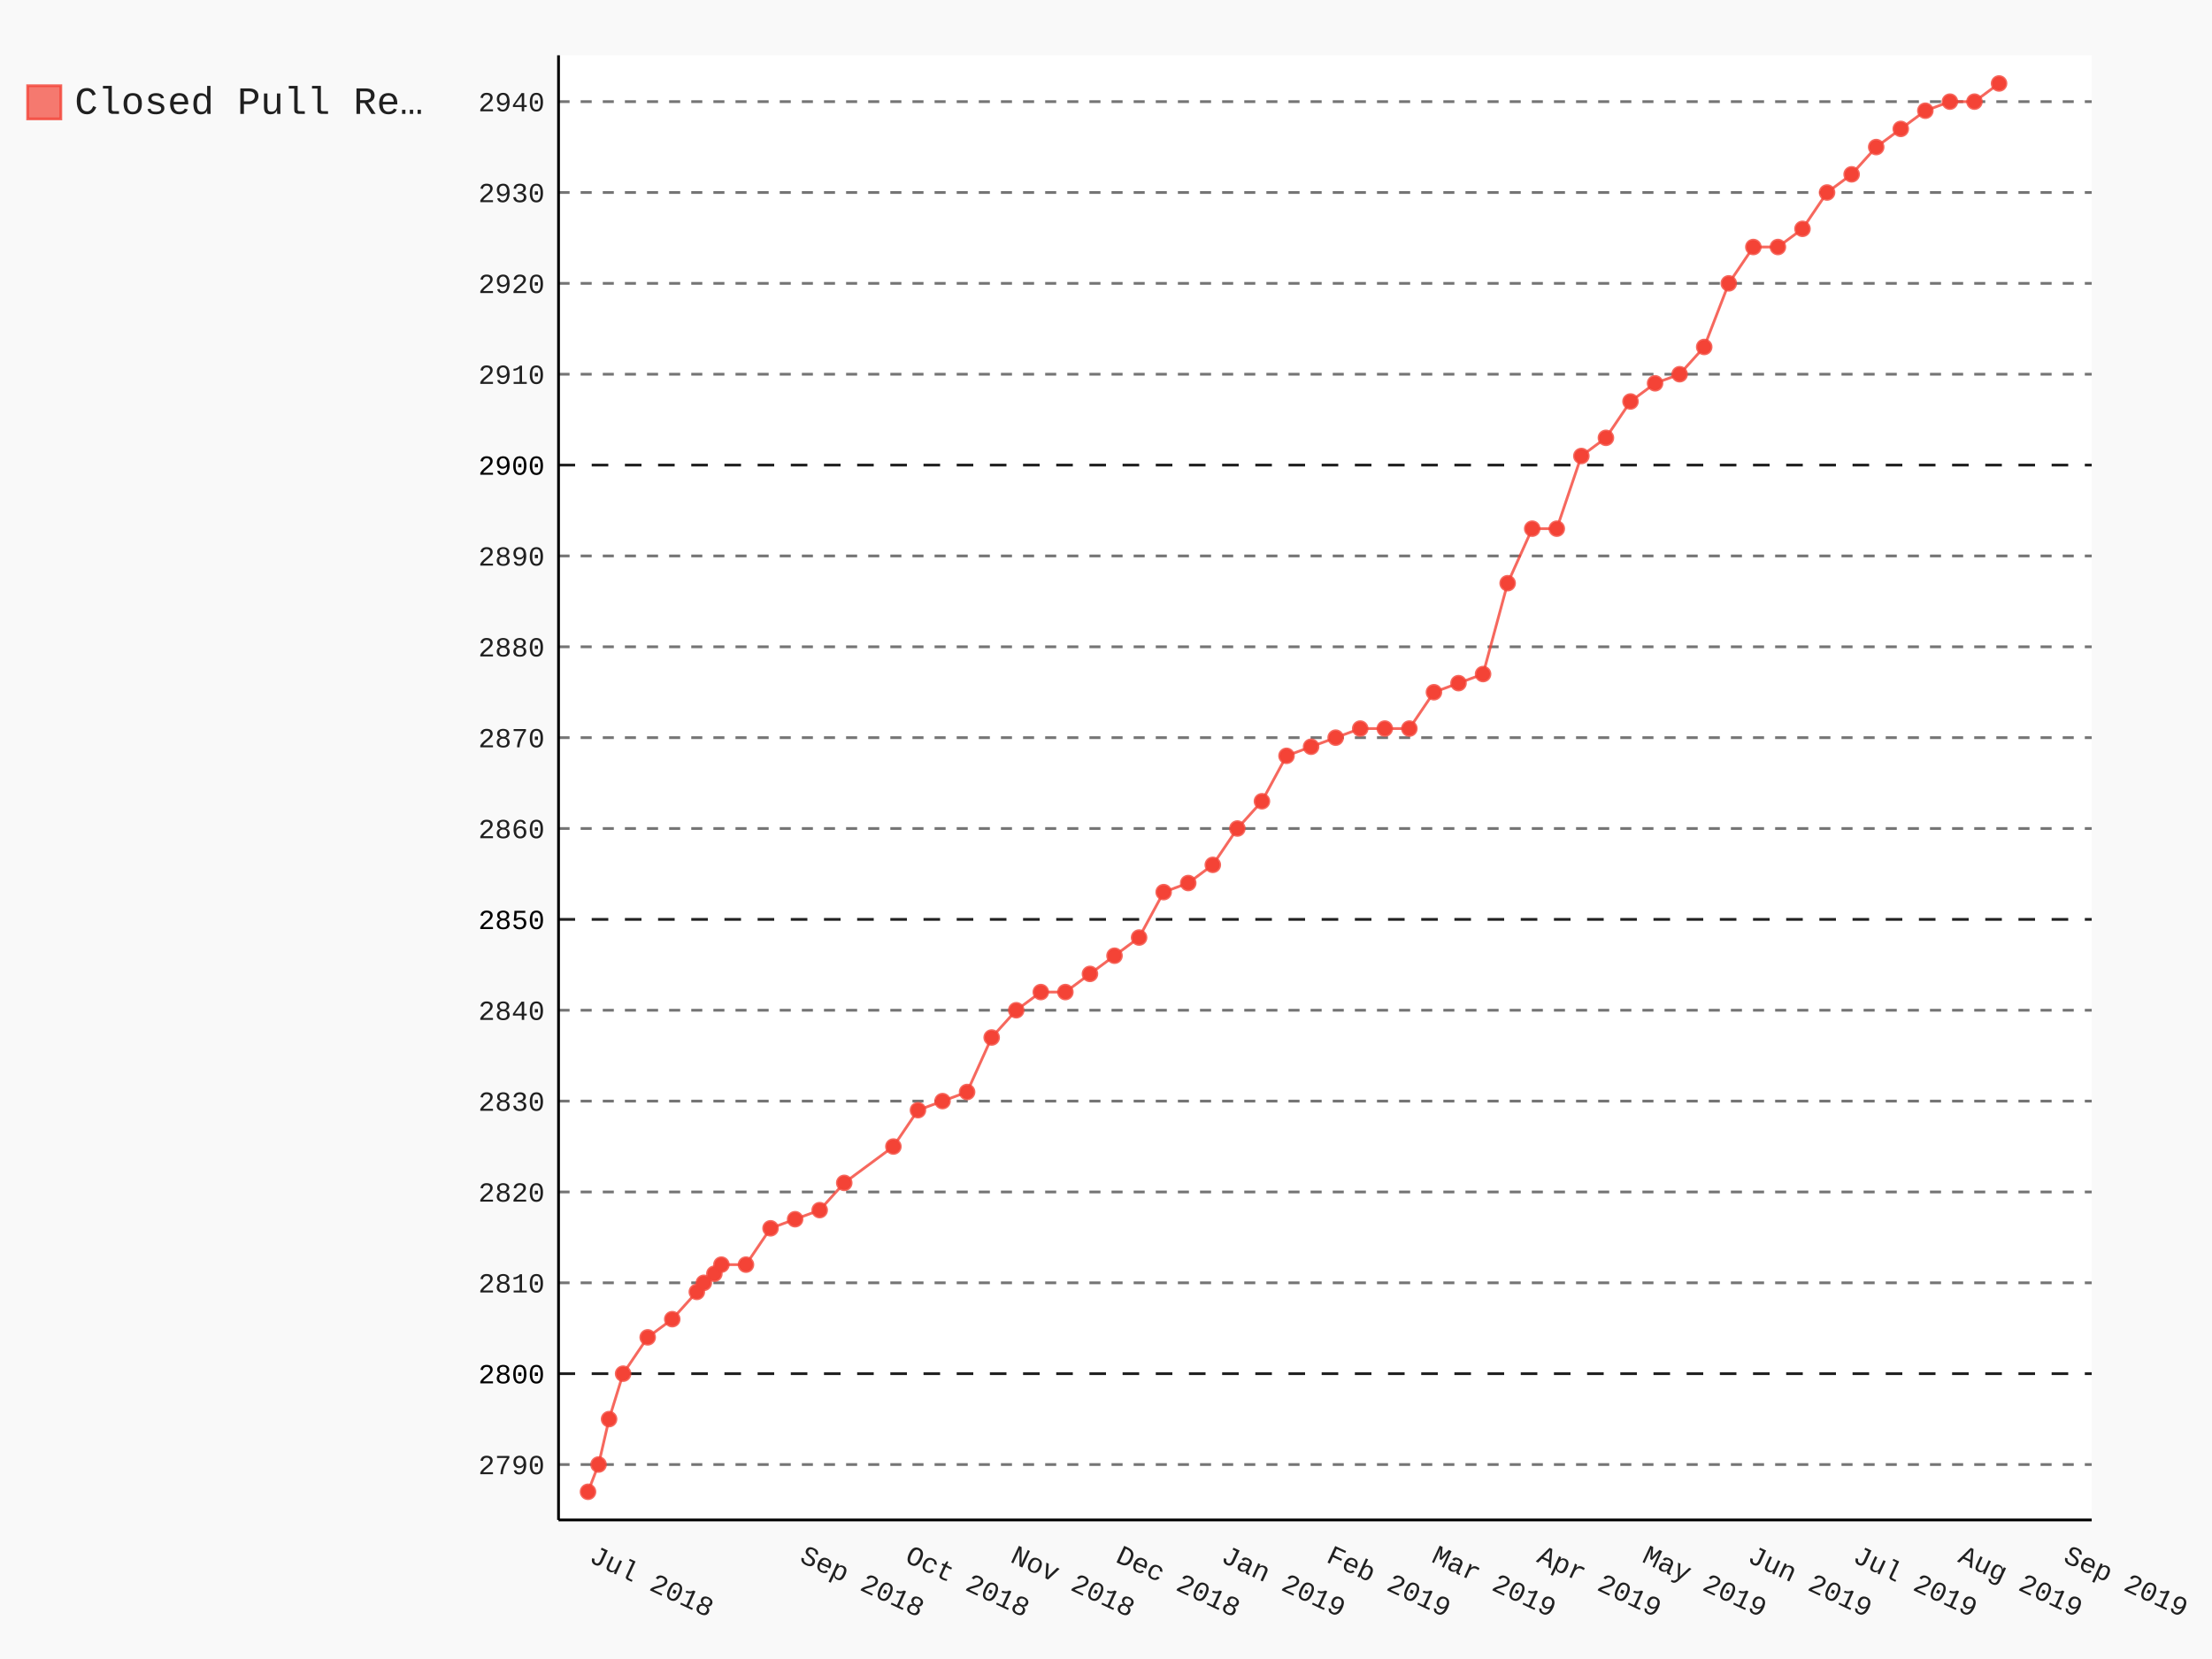
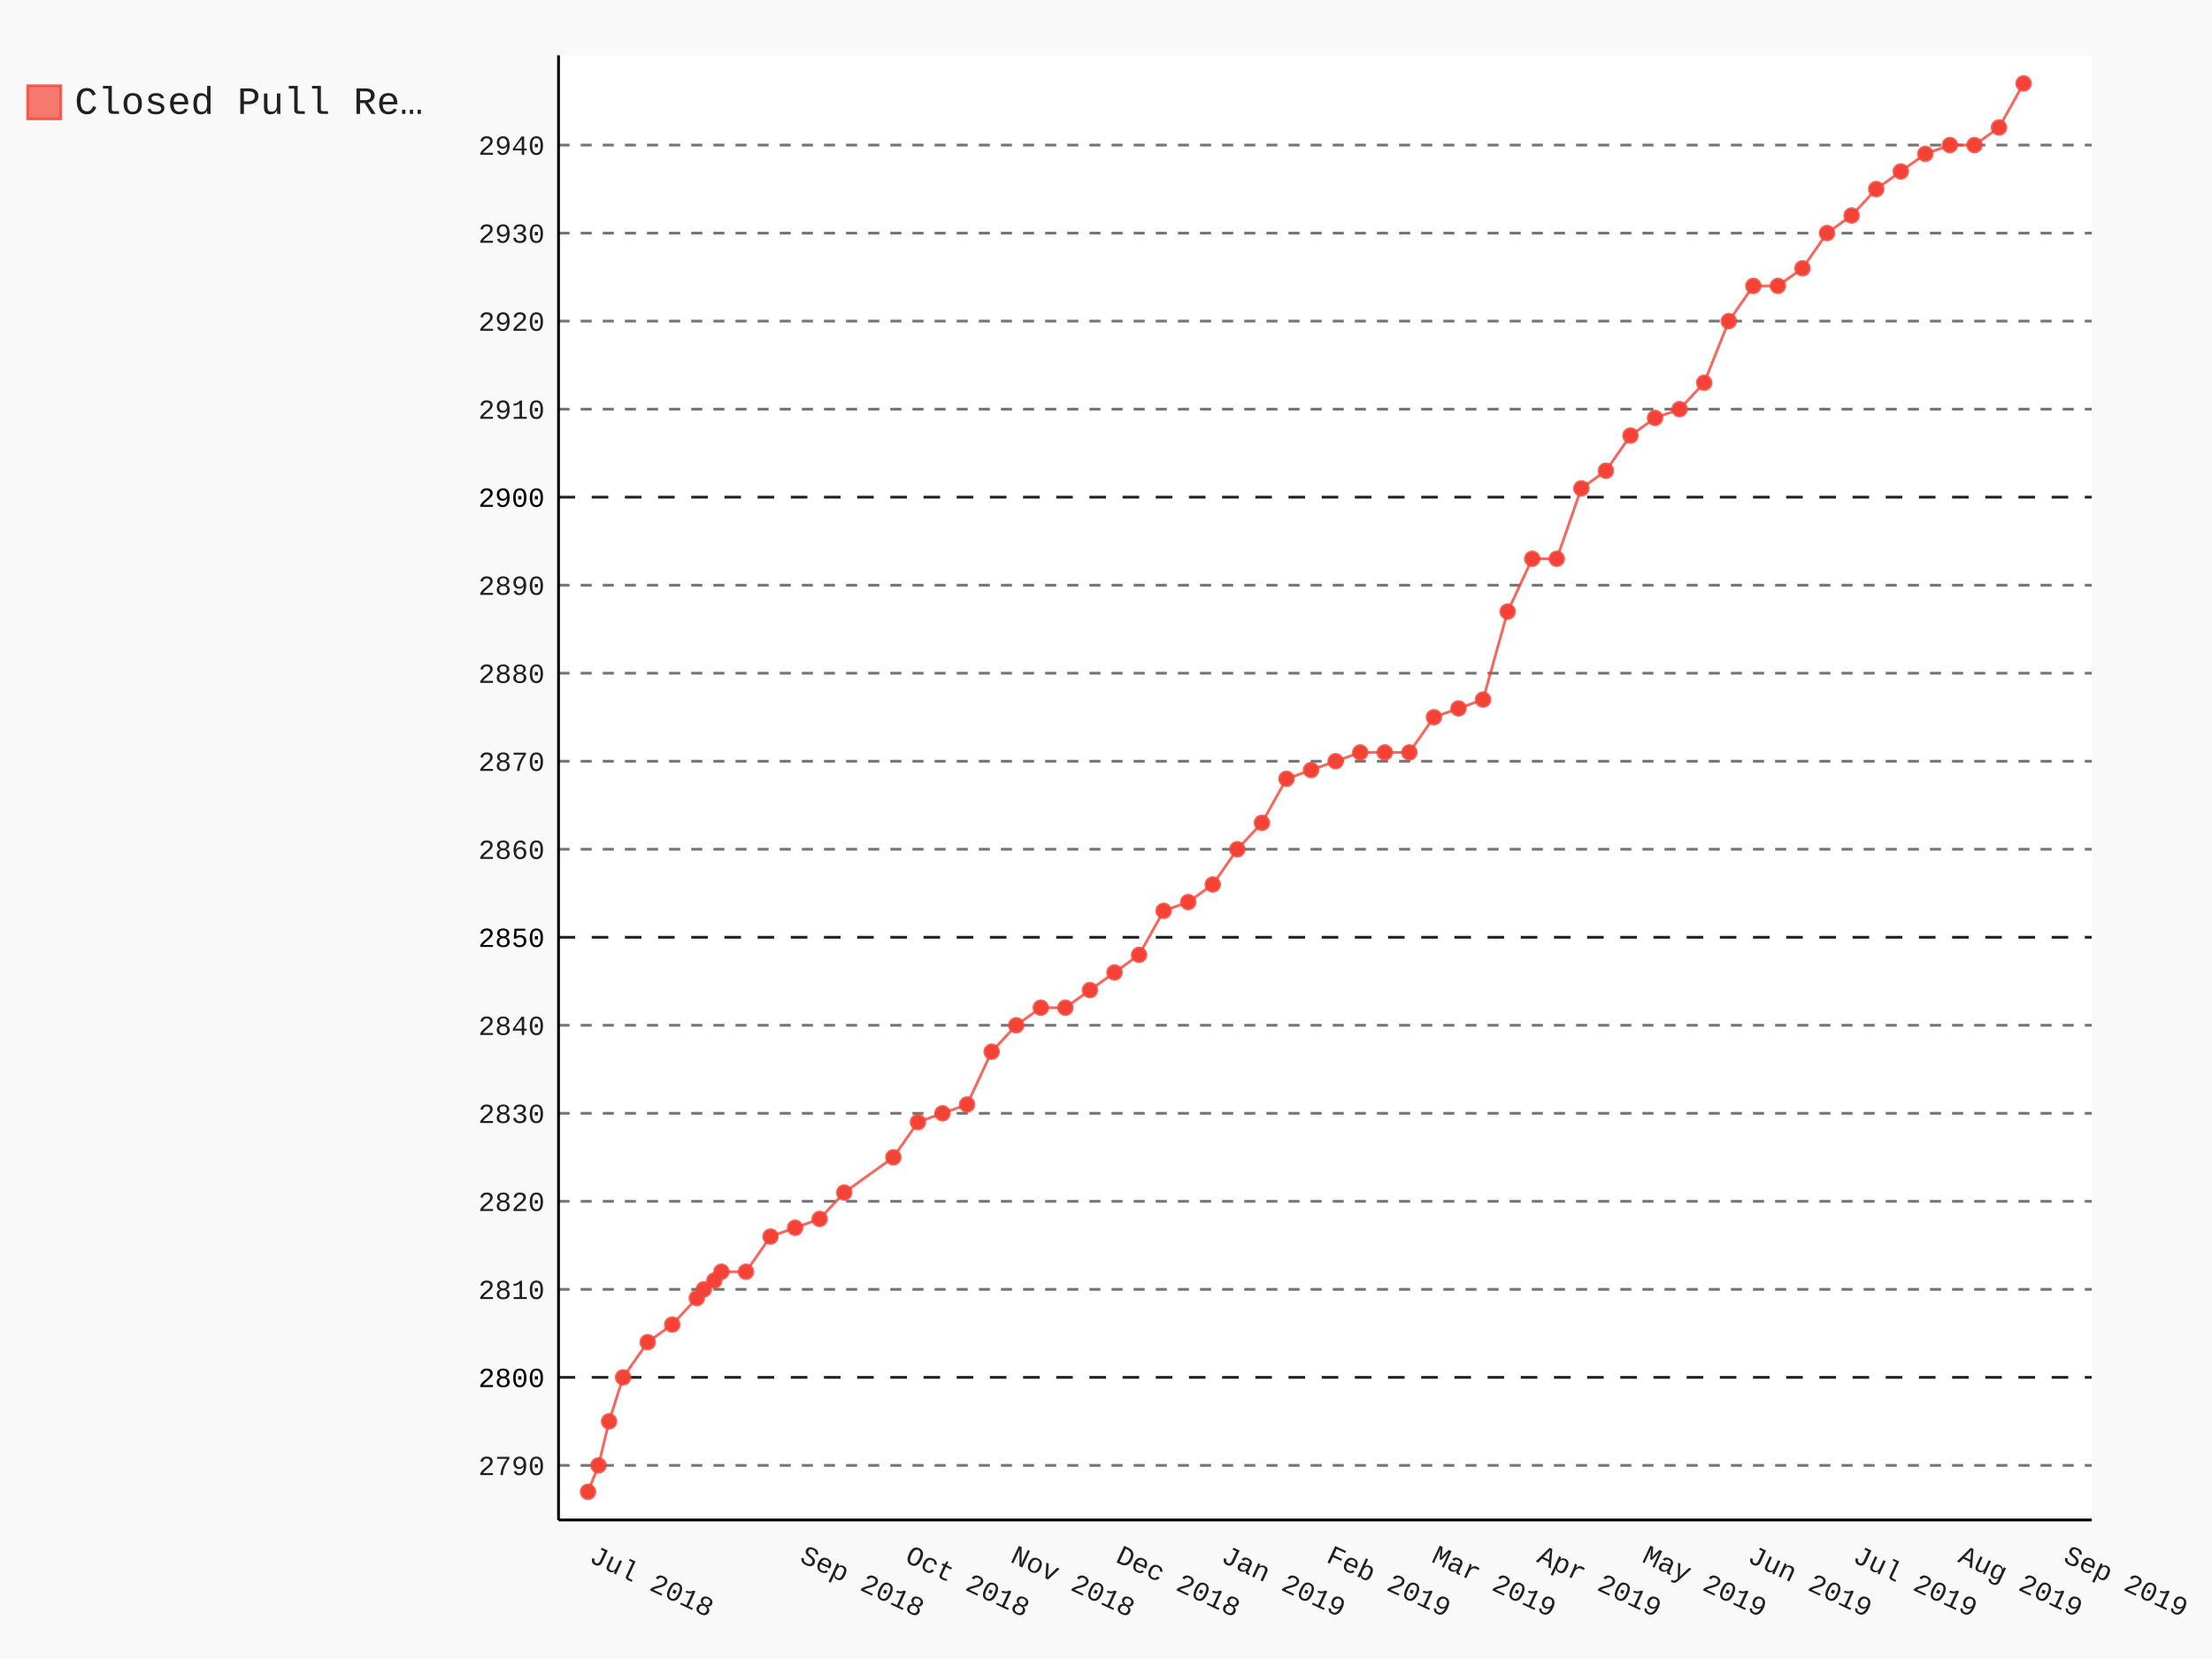
- <svg xmlns="http://www.w3.org/2000/svg" class="pygal-chart" id="chart-23f70fee-054e-411d-9211-1cbc9160fd6a" viewBox="0 0 800 600">
+ <svg xmlns="http://www.w3.org/2000/svg" class="pygal-chart" id="chart-9bcc9b38-576e-46da-826e-969f1a7c6681" viewBox="0 0 800 600">
  <defs>
-     <style type="text/css">#chart-23f70fee-054e-411d-9211-1cbc9160fd6a{-webkit-user-select:none;-webkit-font-smoothing:antialiased;font-family:Consolas,"Liberation Mono",Menlo,Courier,monospace}#chart-23f70fee-054e-411d-9211-1cbc9160fd6a .title{font-family:Consolas,"Liberation Mono",Menlo,Courier,monospace;font-size:16px}#chart-23f70fee-054e-411d-9211-1cbc9160fd6a .legends .legend text{font-family:Consolas,"Liberation Mono",Menlo,Courier,monospace;font-size:14px}#chart-23f70fee-054e-411d-9211-1cbc9160fd6a .axis text{font-family:Consolas,"Liberation Mono",Menlo,Courier,monospace;font-size:10px}#chart-23f70fee-054e-411d-9211-1cbc9160fd6a .axis text.major{font-family:Consolas,"Liberation Mono",Menlo,Courier,monospace;font-size:10px}#chart-23f70fee-054e-411d-9211-1cbc9160fd6a .text-overlay text.value{font-family:Consolas,"Liberation Mono",Menlo,Courier,monospace;font-size:16px}#chart-23f70fee-054e-411d-9211-1cbc9160fd6a .text-overlay text.label{font-family:Consolas,"Liberation Mono",Menlo,Courier,monospace;font-size:10px}#chart-23f70fee-054e-411d-9211-1cbc9160fd6a .tooltip{font-family:Consolas,"Liberation Mono",Menlo,Courier,monospace;font-size:14px}#chart-23f70fee-054e-411d-9211-1cbc9160fd6a text.no_data{font-family:Consolas,"Liberation Mono",Menlo,Courier,monospace;font-size:64px}
- #chart-23f70fee-054e-411d-9211-1cbc9160fd6a{background-color:rgba(249,249,249,1)}#chart-23f70fee-054e-411d-9211-1cbc9160fd6a path,#chart-23f70fee-054e-411d-9211-1cbc9160fd6a line,#chart-23f70fee-054e-411d-9211-1cbc9160fd6a rect,#chart-23f70fee-054e-411d-9211-1cbc9160fd6a circle{-webkit-transition:150ms;-moz-transition:150ms;transition:150ms}#chart-23f70fee-054e-411d-9211-1cbc9160fd6a .graph &gt; .background{fill:rgba(249,249,249,1)}#chart-23f70fee-054e-411d-9211-1cbc9160fd6a .plot &gt; .background{fill:rgba(255,255,255,1)}#chart-23f70fee-054e-411d-9211-1cbc9160fd6a .graph{fill:rgba(0,0,0,.87)}#chart-23f70fee-054e-411d-9211-1cbc9160fd6a text.no_data{fill:rgba(0,0,0,1)}#chart-23f70fee-054e-411d-9211-1cbc9160fd6a .title{fill:rgba(0,0,0,1)}#chart-23f70fee-054e-411d-9211-1cbc9160fd6a .legends .legend text{fill:rgba(0,0,0,.87)}#chart-23f70fee-054e-411d-9211-1cbc9160fd6a .legends .legend:hover text{fill:rgba(0,0,0,1)}#chart-23f70fee-054e-411d-9211-1cbc9160fd6a .axis .line{stroke:rgba(0,0,0,1)}#chart-23f70fee-054e-411d-9211-1cbc9160fd6a .axis .guide.line{stroke:rgba(0,0,0,.54)}#chart-23f70fee-054e-411d-9211-1cbc9160fd6a .axis .major.line{stroke:rgba(0,0,0,.87)}#chart-23f70fee-054e-411d-9211-1cbc9160fd6a .axis text.major{fill:rgba(0,0,0,1)}#chart-23f70fee-054e-411d-9211-1cbc9160fd6a .axis.y .guides:hover .guide.line,#chart-23f70fee-054e-411d-9211-1cbc9160fd6a .line-graph .axis.x .guides:hover .guide.line,#chart-23f70fee-054e-411d-9211-1cbc9160fd6a .stackedline-graph .axis.x .guides:hover .guide.line,#chart-23f70fee-054e-411d-9211-1cbc9160fd6a .xy-graph .axis.x .guides:hover .guide.line{stroke:rgba(0,0,0,1)}#chart-23f70fee-054e-411d-9211-1cbc9160fd6a .axis .guides:hover text{fill:rgba(0,0,0,1)}#chart-23f70fee-054e-411d-9211-1cbc9160fd6a .reactive{fill-opacity:.7;stroke-opacity:.8}#chart-23f70fee-054e-411d-9211-1cbc9160fd6a .ci{stroke:rgba(0,0,0,.87)}#chart-23f70fee-054e-411d-9211-1cbc9160fd6a .reactive.active,#chart-23f70fee-054e-411d-9211-1cbc9160fd6a .active .reactive{fill-opacity:.8;stroke-opacity:.9;stroke-width:4}#chart-23f70fee-054e-411d-9211-1cbc9160fd6a .ci .reactive.active{stroke-width:1.5}#chart-23f70fee-054e-411d-9211-1cbc9160fd6a .series text{fill:rgba(0,0,0,1)}#chart-23f70fee-054e-411d-9211-1cbc9160fd6a .tooltip rect{fill:rgba(255,255,255,1);stroke:rgba(0,0,0,1);-webkit-transition:opacity 150ms;-moz-transition:opacity 150ms;transition:opacity 150ms}#chart-23f70fee-054e-411d-9211-1cbc9160fd6a .tooltip .label{fill:rgba(0,0,0,.87)}#chart-23f70fee-054e-411d-9211-1cbc9160fd6a .tooltip .label{fill:rgba(0,0,0,.87)}#chart-23f70fee-054e-411d-9211-1cbc9160fd6a .tooltip .legend{font-size:.8em;fill:rgba(0,0,0,.54)}#chart-23f70fee-054e-411d-9211-1cbc9160fd6a .tooltip .x_label{font-size:.6em;fill:rgba(0,0,0,1)}#chart-23f70fee-054e-411d-9211-1cbc9160fd6a .tooltip .xlink{font-size:.5em;text-decoration:underline}#chart-23f70fee-054e-411d-9211-1cbc9160fd6a .tooltip .value{font-size:1.5em}#chart-23f70fee-054e-411d-9211-1cbc9160fd6a .bound{font-size:.5em}#chart-23f70fee-054e-411d-9211-1cbc9160fd6a .max-value{font-size:.75em;fill:rgba(0,0,0,.54)}#chart-23f70fee-054e-411d-9211-1cbc9160fd6a .map-element{fill:rgba(255,255,255,1);stroke:rgba(0,0,0,.54) !important}#chart-23f70fee-054e-411d-9211-1cbc9160fd6a .map-element .reactive{fill-opacity:inherit;stroke-opacity:inherit}#chart-23f70fee-054e-411d-9211-1cbc9160fd6a .color-0,#chart-23f70fee-054e-411d-9211-1cbc9160fd6a .color-0 a:visited{stroke:#F44336;fill:#F44336}#chart-23f70fee-054e-411d-9211-1cbc9160fd6a .text-overlay .color-0 text{fill:black}
- #chart-23f70fee-054e-411d-9211-1cbc9160fd6a text.no_data{text-anchor:middle}#chart-23f70fee-054e-411d-9211-1cbc9160fd6a .guide.line{fill:none}#chart-23f70fee-054e-411d-9211-1cbc9160fd6a .centered{text-anchor:middle}#chart-23f70fee-054e-411d-9211-1cbc9160fd6a .title{text-anchor:middle}#chart-23f70fee-054e-411d-9211-1cbc9160fd6a .legends .legend text{fill-opacity:1}#chart-23f70fee-054e-411d-9211-1cbc9160fd6a .axis.x text{text-anchor:middle}#chart-23f70fee-054e-411d-9211-1cbc9160fd6a .axis.x:not(.web) text[transform]{text-anchor:start}#chart-23f70fee-054e-411d-9211-1cbc9160fd6a .axis.x:not(.web) text[transform].backwards{text-anchor:end}#chart-23f70fee-054e-411d-9211-1cbc9160fd6a .axis.y text{text-anchor:end}#chart-23f70fee-054e-411d-9211-1cbc9160fd6a .axis.y text[transform].backwards{text-anchor:start}#chart-23f70fee-054e-411d-9211-1cbc9160fd6a .axis.y2 text{text-anchor:start}#chart-23f70fee-054e-411d-9211-1cbc9160fd6a .axis.y2 text[transform].backwards{text-anchor:end}#chart-23f70fee-054e-411d-9211-1cbc9160fd6a .axis .guide.line{stroke-dasharray:4,4}#chart-23f70fee-054e-411d-9211-1cbc9160fd6a .axis .major.guide.line{stroke-dasharray:6,6}#chart-23f70fee-054e-411d-9211-1cbc9160fd6a .horizontal .axis.y .guide.line,#chart-23f70fee-054e-411d-9211-1cbc9160fd6a .horizontal .axis.y2 .guide.line,#chart-23f70fee-054e-411d-9211-1cbc9160fd6a .vertical .axis.x .guide.line{opacity:0}#chart-23f70fee-054e-411d-9211-1cbc9160fd6a .horizontal .axis.always_show .guide.line,#chart-23f70fee-054e-411d-9211-1cbc9160fd6a .vertical .axis.always_show .guide.line{opacity:1 !important}#chart-23f70fee-054e-411d-9211-1cbc9160fd6a .axis.y .guides:hover .guide.line,#chart-23f70fee-054e-411d-9211-1cbc9160fd6a .axis.y2 .guides:hover .guide.line,#chart-23f70fee-054e-411d-9211-1cbc9160fd6a .axis.x .guides:hover .guide.line{opacity:1}#chart-23f70fee-054e-411d-9211-1cbc9160fd6a .axis .guides:hover text{opacity:1}#chart-23f70fee-054e-411d-9211-1cbc9160fd6a .nofill{fill:none}#chart-23f70fee-054e-411d-9211-1cbc9160fd6a .subtle-fill{fill-opacity:.2}#chart-23f70fee-054e-411d-9211-1cbc9160fd6a .dot{stroke-width:1px;fill-opacity:1}#chart-23f70fee-054e-411d-9211-1cbc9160fd6a .dot.active{stroke-width:5px}#chart-23f70fee-054e-411d-9211-1cbc9160fd6a .dot.negative{fill:transparent}#chart-23f70fee-054e-411d-9211-1cbc9160fd6a text,#chart-23f70fee-054e-411d-9211-1cbc9160fd6a tspan{stroke:none !important}#chart-23f70fee-054e-411d-9211-1cbc9160fd6a .series text.active{opacity:1}#chart-23f70fee-054e-411d-9211-1cbc9160fd6a .tooltip rect{fill-opacity:.95;stroke-width:.5}#chart-23f70fee-054e-411d-9211-1cbc9160fd6a .tooltip text{fill-opacity:1}#chart-23f70fee-054e-411d-9211-1cbc9160fd6a .showable{visibility:hidden}#chart-23f70fee-054e-411d-9211-1cbc9160fd6a .showable.shown{visibility:visible}#chart-23f70fee-054e-411d-9211-1cbc9160fd6a .gauge-background{fill:rgba(229,229,229,1);stroke:none}#chart-23f70fee-054e-411d-9211-1cbc9160fd6a .bg-lines{stroke:rgba(249,249,249,1);stroke-width:2px}</style>
+     <style type="text/css">#chart-9bcc9b38-576e-46da-826e-969f1a7c6681{-webkit-user-select:none;-webkit-font-smoothing:antialiased;font-family:Consolas,"Liberation Mono",Menlo,Courier,monospace}#chart-9bcc9b38-576e-46da-826e-969f1a7c6681 .title{font-family:Consolas,"Liberation Mono",Menlo,Courier,monospace;font-size:16px}#chart-9bcc9b38-576e-46da-826e-969f1a7c6681 .legends .legend text{font-family:Consolas,"Liberation Mono",Menlo,Courier,monospace;font-size:14px}#chart-9bcc9b38-576e-46da-826e-969f1a7c6681 .axis text{font-family:Consolas,"Liberation Mono",Menlo,Courier,monospace;font-size:10px}#chart-9bcc9b38-576e-46da-826e-969f1a7c6681 .axis text.major{font-family:Consolas,"Liberation Mono",Menlo,Courier,monospace;font-size:10px}#chart-9bcc9b38-576e-46da-826e-969f1a7c6681 .text-overlay text.value{font-family:Consolas,"Liberation Mono",Menlo,Courier,monospace;font-size:16px}#chart-9bcc9b38-576e-46da-826e-969f1a7c6681 .text-overlay text.label{font-family:Consolas,"Liberation Mono",Menlo,Courier,monospace;font-size:10px}#chart-9bcc9b38-576e-46da-826e-969f1a7c6681 .tooltip{font-family:Consolas,"Liberation Mono",Menlo,Courier,monospace;font-size:14px}#chart-9bcc9b38-576e-46da-826e-969f1a7c6681 text.no_data{font-family:Consolas,"Liberation Mono",Menlo,Courier,monospace;font-size:64px}
+ #chart-9bcc9b38-576e-46da-826e-969f1a7c6681{background-color:rgba(249,249,249,1)}#chart-9bcc9b38-576e-46da-826e-969f1a7c6681 path,#chart-9bcc9b38-576e-46da-826e-969f1a7c6681 line,#chart-9bcc9b38-576e-46da-826e-969f1a7c6681 rect,#chart-9bcc9b38-576e-46da-826e-969f1a7c6681 circle{-webkit-transition:150ms;-moz-transition:150ms;transition:150ms}#chart-9bcc9b38-576e-46da-826e-969f1a7c6681 .graph &gt; .background{fill:rgba(249,249,249,1)}#chart-9bcc9b38-576e-46da-826e-969f1a7c6681 .plot &gt; .background{fill:rgba(255,255,255,1)}#chart-9bcc9b38-576e-46da-826e-969f1a7c6681 .graph{fill:rgba(0,0,0,.87)}#chart-9bcc9b38-576e-46da-826e-969f1a7c6681 text.no_data{fill:rgba(0,0,0,1)}#chart-9bcc9b38-576e-46da-826e-969f1a7c6681 .title{fill:rgba(0,0,0,1)}#chart-9bcc9b38-576e-46da-826e-969f1a7c6681 .legends .legend text{fill:rgba(0,0,0,.87)}#chart-9bcc9b38-576e-46da-826e-969f1a7c6681 .legends .legend:hover text{fill:rgba(0,0,0,1)}#chart-9bcc9b38-576e-46da-826e-969f1a7c6681 .axis .line{stroke:rgba(0,0,0,1)}#chart-9bcc9b38-576e-46da-826e-969f1a7c6681 .axis .guide.line{stroke:rgba(0,0,0,.54)}#chart-9bcc9b38-576e-46da-826e-969f1a7c6681 .axis .major.line{stroke:rgba(0,0,0,.87)}#chart-9bcc9b38-576e-46da-826e-969f1a7c6681 .axis text.major{fill:rgba(0,0,0,1)}#chart-9bcc9b38-576e-46da-826e-969f1a7c6681 .axis.y .guides:hover .guide.line,#chart-9bcc9b38-576e-46da-826e-969f1a7c6681 .line-graph .axis.x .guides:hover .guide.line,#chart-9bcc9b38-576e-46da-826e-969f1a7c6681 .stackedline-graph .axis.x .guides:hover .guide.line,#chart-9bcc9b38-576e-46da-826e-969f1a7c6681 .xy-graph .axis.x .guides:hover .guide.line{stroke:rgba(0,0,0,1)}#chart-9bcc9b38-576e-46da-826e-969f1a7c6681 .axis .guides:hover text{fill:rgba(0,0,0,1)}#chart-9bcc9b38-576e-46da-826e-969f1a7c6681 .reactive{fill-opacity:.7;stroke-opacity:.8}#chart-9bcc9b38-576e-46da-826e-969f1a7c6681 .ci{stroke:rgba(0,0,0,.87)}#chart-9bcc9b38-576e-46da-826e-969f1a7c6681 .reactive.active,#chart-9bcc9b38-576e-46da-826e-969f1a7c6681 .active .reactive{fill-opacity:.8;stroke-opacity:.9;stroke-width:4}#chart-9bcc9b38-576e-46da-826e-969f1a7c6681 .ci .reactive.active{stroke-width:1.5}#chart-9bcc9b38-576e-46da-826e-969f1a7c6681 .series text{fill:rgba(0,0,0,1)}#chart-9bcc9b38-576e-46da-826e-969f1a7c6681 .tooltip rect{fill:rgba(255,255,255,1);stroke:rgba(0,0,0,1);-webkit-transition:opacity 150ms;-moz-transition:opacity 150ms;transition:opacity 150ms}#chart-9bcc9b38-576e-46da-826e-969f1a7c6681 .tooltip .label{fill:rgba(0,0,0,.87)}#chart-9bcc9b38-576e-46da-826e-969f1a7c6681 .tooltip .label{fill:rgba(0,0,0,.87)}#chart-9bcc9b38-576e-46da-826e-969f1a7c6681 .tooltip .legend{font-size:.8em;fill:rgba(0,0,0,.54)}#chart-9bcc9b38-576e-46da-826e-969f1a7c6681 .tooltip .x_label{font-size:.6em;fill:rgba(0,0,0,1)}#chart-9bcc9b38-576e-46da-826e-969f1a7c6681 .tooltip .xlink{font-size:.5em;text-decoration:underline}#chart-9bcc9b38-576e-46da-826e-969f1a7c6681 .tooltip .value{font-size:1.5em}#chart-9bcc9b38-576e-46da-826e-969f1a7c6681 .bound{font-size:.5em}#chart-9bcc9b38-576e-46da-826e-969f1a7c6681 .max-value{font-size:.75em;fill:rgba(0,0,0,.54)}#chart-9bcc9b38-576e-46da-826e-969f1a7c6681 .map-element{fill:rgba(255,255,255,1);stroke:rgba(0,0,0,.54) !important}#chart-9bcc9b38-576e-46da-826e-969f1a7c6681 .map-element .reactive{fill-opacity:inherit;stroke-opacity:inherit}#chart-9bcc9b38-576e-46da-826e-969f1a7c6681 .color-0,#chart-9bcc9b38-576e-46da-826e-969f1a7c6681 .color-0 a:visited{stroke:#F44336;fill:#F44336}#chart-9bcc9b38-576e-46da-826e-969f1a7c6681 .text-overlay .color-0 text{fill:black}
+ #chart-9bcc9b38-576e-46da-826e-969f1a7c6681 text.no_data{text-anchor:middle}#chart-9bcc9b38-576e-46da-826e-969f1a7c6681 .guide.line{fill:none}#chart-9bcc9b38-576e-46da-826e-969f1a7c6681 .centered{text-anchor:middle}#chart-9bcc9b38-576e-46da-826e-969f1a7c6681 .title{text-anchor:middle}#chart-9bcc9b38-576e-46da-826e-969f1a7c6681 .legends .legend text{fill-opacity:1}#chart-9bcc9b38-576e-46da-826e-969f1a7c6681 .axis.x text{text-anchor:middle}#chart-9bcc9b38-576e-46da-826e-969f1a7c6681 .axis.x:not(.web) text[transform]{text-anchor:start}#chart-9bcc9b38-576e-46da-826e-969f1a7c6681 .axis.x:not(.web) text[transform].backwards{text-anchor:end}#chart-9bcc9b38-576e-46da-826e-969f1a7c6681 .axis.y text{text-anchor:end}#chart-9bcc9b38-576e-46da-826e-969f1a7c6681 .axis.y text[transform].backwards{text-anchor:start}#chart-9bcc9b38-576e-46da-826e-969f1a7c6681 .axis.y2 text{text-anchor:start}#chart-9bcc9b38-576e-46da-826e-969f1a7c6681 .axis.y2 text[transform].backwards{text-anchor:end}#chart-9bcc9b38-576e-46da-826e-969f1a7c6681 .axis .guide.line{stroke-dasharray:4,4}#chart-9bcc9b38-576e-46da-826e-969f1a7c6681 .axis .major.guide.line{stroke-dasharray:6,6}#chart-9bcc9b38-576e-46da-826e-969f1a7c6681 .horizontal .axis.y .guide.line,#chart-9bcc9b38-576e-46da-826e-969f1a7c6681 .horizontal .axis.y2 .guide.line,#chart-9bcc9b38-576e-46da-826e-969f1a7c6681 .vertical .axis.x .guide.line{opacity:0}#chart-9bcc9b38-576e-46da-826e-969f1a7c6681 .horizontal .axis.always_show .guide.line,#chart-9bcc9b38-576e-46da-826e-969f1a7c6681 .vertical .axis.always_show .guide.line{opacity:1 !important}#chart-9bcc9b38-576e-46da-826e-969f1a7c6681 .axis.y .guides:hover .guide.line,#chart-9bcc9b38-576e-46da-826e-969f1a7c6681 .axis.y2 .guides:hover .guide.line,#chart-9bcc9b38-576e-46da-826e-969f1a7c6681 .axis.x .guides:hover .guide.line{opacity:1}#chart-9bcc9b38-576e-46da-826e-969f1a7c6681 .axis .guides:hover text{opacity:1}#chart-9bcc9b38-576e-46da-826e-969f1a7c6681 .nofill{fill:none}#chart-9bcc9b38-576e-46da-826e-969f1a7c6681 .subtle-fill{fill-opacity:.2}#chart-9bcc9b38-576e-46da-826e-969f1a7c6681 .dot{stroke-width:1px;fill-opacity:1}#chart-9bcc9b38-576e-46da-826e-969f1a7c6681 .dot.active{stroke-width:5px}#chart-9bcc9b38-576e-46da-826e-969f1a7c6681 .dot.negative{fill:transparent}#chart-9bcc9b38-576e-46da-826e-969f1a7c6681 text,#chart-9bcc9b38-576e-46da-826e-969f1a7c6681 tspan{stroke:none !important}#chart-9bcc9b38-576e-46da-826e-969f1a7c6681 .series text.active{opacity:1}#chart-9bcc9b38-576e-46da-826e-969f1a7c6681 .tooltip rect{fill-opacity:.95;stroke-width:.5}#chart-9bcc9b38-576e-46da-826e-969f1a7c6681 .tooltip text{fill-opacity:1}#chart-9bcc9b38-576e-46da-826e-969f1a7c6681 .showable{visibility:hidden}#chart-9bcc9b38-576e-46da-826e-969f1a7c6681 .showable.shown{visibility:visible}#chart-9bcc9b38-576e-46da-826e-969f1a7c6681 .gauge-background{fill:rgba(229,229,229,1);stroke:none}#chart-9bcc9b38-576e-46da-826e-969f1a7c6681 .bg-lines{stroke:rgba(249,249,249,1);stroke-width:2px}</style>
  </defs>
  <g class="graph datetimeline-graph vertical">
    <rect class="background" height="600" width="800" x="0" y="0" />
    <g class="plot" transform="translate(202, 20)">
      <rect class="background" height="529.714" width="554.497" x="0" y="0" />
      <g class="axis y always_show">
        <path class="line" d="M0 529.714 h554.497" />
        <g class="guides">
-           <path class="guide line" d="M0 509.669 h554.497" />
-           <text class="" x="-5" y="513.169">2790</text>
-         </g>
-         <g class="guides">
-           <path class="major guide line" d="M0 476.809 h554.497" />
-           <text class="major" x="-5" y="480.309">2800</text>
-         </g>
-         <g class="guides">
-           <path class="guide line" d="M0 443.948 h554.497" />
-           <text class="" x="-5" y="447.448">2810</text>
-         </g>
-         <g class="guides">
-           <path class="guide line" d="M0 411.087 h554.497" />
-           <text class="" x="-5" y="414.587">2820</text>
-         </g>
-         <g class="guides">
-           <path class="guide line" d="M0 378.227 h554.497" />
-           <text class="" x="-5" y="381.727">2830</text>
-         </g>
-         <g class="guides">
-           <path class="guide line" d="M0 345.366 h554.497" />
-           <text class="" x="-5" y="348.866">2840</text>
-         </g>
-         <g class="guides">
-           <path class="major guide line" d="M0 312.505 h554.497" />
-           <text class="major" x="-5" y="316.005">2850</text>
-         </g>
-         <g class="guides">
-           <path class="guide line" d="M0 279.644 h554.497" />
-           <text class="" x="-5" y="283.144">2860</text>
-         </g>
-         <g class="guides">
-           <path class="guide line" d="M0 246.784 h554.497" />
-           <text class="" x="-5" y="250.284">2870</text>
-         </g>
-         <g class="guides">
-           <path class="guide line" d="M0 213.923 h554.497" />
-           <text class="" x="-5" y="217.423">2880</text>
-         </g>
-         <g class="guides">
-           <path class="guide line" d="M0 181.062 h554.497" />
-           <text class="" x="-5" y="184.562">2890</text>
-         </g>
-         <g class="guides">
-           <path class="major guide line" d="M0 148.202 h554.497" />
-           <text class="major" x="-5" y="151.702">2900</text>
-         </g>
-         <g class="guides">
-           <path class="guide line" d="M0 115.341 h554.497" />
-           <text class="" x="-5" y="118.841">2910</text>
-         </g>
-         <g class="guides">
-           <path class="guide line" d="M0 82.48 h554.497" />
-           <text class="" x="-5" y="85.98">2920</text>
-         </g>
-         <g class="guides">
-           <path class="guide line" d="M0 49.62 h554.497" />
-           <text class="" x="-5" y="53.12">2930</text>
-         </g>
-         <g class="guides">
-           <path class="guide line" d="M0 16.759 h554.497" />
-           <text class="" x="-5" y="20.259">2940</text>
+           <path class="guide line" d="M0 509.977 h554.497" />
+           <text class="" x="-5" y="513.477">2790</text>
+         </g>
+         <g class="guides">
+           <path class="major guide line" d="M0 478.144 h554.497" />
+           <text class="major" x="-5" y="481.644">2800</text>
+         </g>
+         <g class="guides">
+           <path class="guide line" d="M0 446.31 h554.497" />
+           <text class="" x="-5" y="449.81">2810</text>
+         </g>
+         <g class="guides">
+           <path class="guide line" d="M0 414.476 h554.497" />
+           <text class="" x="-5" y="417.976">2820</text>
+         </g>
+         <g class="guides">
+           <path class="guide line" d="M0 382.642 h554.497" />
+           <text class="" x="-5" y="386.142">2830</text>
+         </g>
+         <g class="guides">
+           <path class="guide line" d="M0 350.808 h554.497" />
+           <text class="" x="-5" y="354.308">2840</text>
+         </g>
+         <g class="guides">
+           <path class="major guide line" d="M0 318.975 h554.497" />
+           <text class="major" x="-5" y="322.475">2850</text>
+         </g>
+         <g class="guides">
+           <path class="guide line" d="M0 287.141 h554.497" />
+           <text class="" x="-5" y="290.641">2860</text>
+         </g>
+         <g class="guides">
+           <path class="guide line" d="M0 255.307 h554.497" />
+           <text class="" x="-5" y="258.807">2870</text>
+         </g>
+         <g class="guides">
+           <path class="guide line" d="M0 223.473 h554.497" />
+           <text class="" x="-5" y="226.973">2880</text>
+         </g>
+         <g class="guides">
+           <path class="guide line" d="M0 191.639 h554.497" />
+           <text class="" x="-5" y="195.139">2890</text>
+         </g>
+         <g class="guides">
+           <path class="major guide line" d="M0 159.806 h554.497" />
+           <text class="major" x="-5" y="163.306">2900</text>
+         </g>
+         <g class="guides">
+           <path class="guide line" d="M0 127.972 h554.497" />
+           <text class="" x="-5" y="131.472">2910</text>
+         </g>
+         <g class="guides">
+           <path class="guide line" d="M0 96.138 h554.497" />
+           <text class="" x="-5" y="99.638">2920</text>
+         </g>
+         <g class="guides">
+           <path class="guide line" d="M0 64.304 h554.497" />
+           <text class="" x="-5" y="67.804">2930</text>
+         </g>
+         <g class="guides">
+           <path class="guide line" d="M0 32.47 h554.497" />
+           <text class="" x="-5" y="35.97">2940</text>
        </g>
      </g>
      <g class="axis x">
        <path class="line" d="M0 0 v529.714" />
        <g class="guides">
          <path class="guide line" d="M10.663 0 v529.714" />
          <text class="" transform="rotate(25 10.66341 544.7143)" x="10.663" y="544.714">Jul 2018</text>
        </g>
        <g class="guides">
          <path class="guide line" d="M86.831 0 v529.714" />
          <text class="" transform="rotate(25 86.83061 544.7143)" x="86.831" y="544.714">Sep 2018</text>
        </g>
        <g class="guides">
          <path class="guide line" d="M124.914 0 v529.714" />
          <text class="" transform="rotate(25 124.9142 544.7143)" x="124.914" y="544.714">Oct 2018</text>
        </g>
        <g class="guides">
          <path class="guide line" d="M162.998 0 v529.714" />
          <text class="" transform="rotate(25 162.9978 544.7143)" x="162.998" y="544.714">Nov 2018</text>
        </g>
        <g class="guides">
          <path class="guide line" d="M201.081 0 v529.714" />
          <text class="" transform="rotate(25 201.0814 544.7143)" x="201.081" y="544.714">Dec 2018</text>
        </g>
        <g class="guides">
          <path class="guide line" d="M239.165 0 v529.714" />
          <text class="" transform="rotate(25 239.165 544.7143)" x="239.165" y="544.714">Jan 2019</text>
        </g>
        <g class="guides">
          <path class="guide line" d="M277.249 0 v529.714" />
          <text class="" transform="rotate(25 277.2486 544.7143)" x="277.249" y="544.714">Feb 2019</text>
        </g>
        <g class="guides">
          <path class="guide line" d="M315.332 0 v529.714" />
          <text class="" transform="rotate(25 315.3322 544.7143)" x="315.332" y="544.714">Mar 2019</text>
        </g>
        <g class="guides">
          <path class="guide line" d="M353.416 0 v529.714" />
          <text class="" transform="rotate(25 353.4158 544.7143)" x="353.416" y="544.714">Apr 2019</text>
        </g>
        <g class="guides">
          <path class="guide line" d="M391.499 0 v529.714" />
          <text class="" transform="rotate(25 391.4994 544.7143)" x="391.499" y="544.714">May 2019</text>
        </g>
        <g class="guides">
          <path class="guide line" d="M429.583 0 v529.714" />
          <text class="" transform="rotate(25 429.583 544.7143)" x="429.583" y="544.714">Jun 2019</text>
        </g>
        <g class="guides">
          <path class="guide line" d="M467.667 0 v529.714" />
          <text class="" transform="rotate(25 467.6666 544.7143)" x="467.667" y="544.714">Jul 2019</text>
        </g>
        <g class="guides">
          <path class="guide line" d="M505.75 0 v529.714" />
          <text class="" transform="rotate(25 505.7502 544.7143)" x="505.75" y="544.714">Aug 2019</text>
        </g>
        <g class="guides">
          <path class="guide line" d="M543.834 0 v529.714" />
          <text class="" transform="rotate(25 543.8338 544.7143)" x="543.834" y="544.714">Sep 2019</text>
        </g>
      </g>
      <g class="series serie-0 color-0">
-         <path class="line reactive nofill" d="M10.663 519.528 L14.472 509.669 18.28 493.239 23.358 476.809 32.244 463.664 41.13 457.092 50.016 447.234 52.555 443.948 56.364 440.662 58.903 437.376 67.789 437.376 76.675 424.232 85.561 420.945 94.447 417.659 103.334 407.801 121.106 394.657 129.992 381.513 138.878 378.227 147.764 374.94 156.651 355.224 165.537 345.366 174.423 338.794 183.309 338.794 192.195 332.222 201.081 325.649 209.968 319.077 218.854 302.647 227.74 299.361 236.626 292.789 245.512 279.644 254.398 269.786 263.285 253.356 272.171 250.07 281.057 246.784 289.943 243.498 298.829 243.498 307.715 243.498 316.602 230.353 325.488 227.067 334.374 223.781 343.26 190.921 352.146 171.204 361.033 171.204 369.919 144.916 378.805 138.344 387.691 125.199 396.577 118.627 405.463 115.341 414.35 105.483 423.236 82.48 432.122 69.336 441.008 69.336 449.894 62.764 458.78 49.62 467.667 43.048 476.553 33.189 485.439 26.617 494.325 20.045 503.211 16.759 512.097 16.759 520.984 10.187" />
+         <path class="line reactive nofill" d="M10.663 519.528 L14.472 509.977 18.28 494.06 23.358 478.144 32.244 465.41 41.13 459.043 50.016 449.493 52.555 446.31 56.364 443.126 58.903 439.943 67.789 439.943 76.675 427.21 85.561 424.026 94.447 420.843 103.334 411.293 121.106 398.559 129.992 385.826 138.878 382.642 147.764 379.459 156.651 360.359 165.537 350.808 174.423 344.442 183.309 344.442 192.195 338.075 201.081 331.708 209.968 325.341 218.854 309.424 227.74 306.241 236.626 299.874 245.512 287.141 254.398 277.591 263.285 261.674 272.171 258.49 281.057 255.307 289.943 252.124 298.829 252.124 307.715 252.124 316.602 239.39 325.488 236.207 334.374 233.023 343.26 201.19 352.146 182.089 361.033 182.089 369.919 156.622 378.805 150.256 387.691 137.522 396.577 131.155 405.463 127.972 414.35 118.422 423.236 96.138 432.122 83.405 441.008 83.405 449.894 77.038 458.78 64.304 467.667 57.938 476.553 48.387 485.439 42.021 494.325 35.654 503.211 32.47 512.097 32.47 520.984 26.104 529.87 10.187" />
      </g>
    </g>
    <g class="titles" />
    <g class="plot overlay" transform="translate(202, 20)">
      <g class="series serie-0 color-0">
        <g class="dots">
          <circle class="dot reactive tooltip-trigger" cx="10.663" cy="519.528" r="2.5" />
        </g>
        <g class="dots">
-           <circle class="dot reactive tooltip-trigger" cx="14.472" cy="509.669" r="2.5" />
-         </g>
-         <g class="dots">
-           <circle class="dot reactive tooltip-trigger" cx="18.28" cy="493.239" r="2.5" />
-         </g>
-         <g class="dots">
-           <circle class="dot reactive tooltip-trigger" cx="23.358" cy="476.809" r="2.5" />
-         </g>
-         <g class="dots">
-           <circle class="dot reactive tooltip-trigger" cx="32.244" cy="463.664" r="2.5" />
-         </g>
-         <g class="dots">
-           <circle class="dot reactive tooltip-trigger" cx="41.13" cy="457.092" r="2.5" />
-         </g>
-         <g class="dots">
-           <circle class="dot reactive tooltip-trigger" cx="50.016" cy="447.234" r="2.5" />
-         </g>
-         <g class="dots">
-           <circle class="dot reactive tooltip-trigger" cx="52.555" cy="443.948" r="2.5" />
-         </g>
-         <g class="dots">
-           <circle class="dot reactive tooltip-trigger" cx="56.364" cy="440.662" r="2.5" />
-         </g>
-         <g class="dots">
-           <circle class="dot reactive tooltip-trigger" cx="58.903" cy="437.376" r="2.5" />
-         </g>
-         <g class="dots">
-           <circle class="dot reactive tooltip-trigger" cx="67.789" cy="437.376" r="2.5" />
-         </g>
-         <g class="dots">
-           <circle class="dot reactive tooltip-trigger" cx="76.675" cy="424.232" r="2.5" />
-         </g>
-         <g class="dots">
-           <circle class="dot reactive tooltip-trigger" cx="85.561" cy="420.945" r="2.5" />
-         </g>
-         <g class="dots">
-           <circle class="dot reactive tooltip-trigger" cx="94.447" cy="417.659" r="2.5" />
-         </g>
-         <g class="dots">
-           <circle class="dot reactive tooltip-trigger" cx="103.334" cy="407.801" r="2.5" />
-         </g>
-         <g class="dots">
-           <circle class="dot reactive tooltip-trigger" cx="121.106" cy="394.657" r="2.5" />
-         </g>
-         <g class="dots">
-           <circle class="dot reactive tooltip-trigger" cx="129.992" cy="381.513" r="2.5" />
-         </g>
-         <g class="dots">
-           <circle class="dot reactive tooltip-trigger" cx="138.878" cy="378.227" r="2.5" />
-         </g>
-         <g class="dots">
-           <circle class="dot reactive tooltip-trigger" cx="147.764" cy="374.94" r="2.5" />
-         </g>
-         <g class="dots">
-           <circle class="dot reactive tooltip-trigger" cx="156.651" cy="355.224" r="2.5" />
-         </g>
-         <g class="dots">
-           <circle class="dot reactive tooltip-trigger" cx="165.537" cy="345.366" r="2.5" />
-         </g>
-         <g class="dots">
-           <circle class="dot reactive tooltip-trigger" cx="174.423" cy="338.794" r="2.5" />
-         </g>
-         <g class="dots">
-           <circle class="dot reactive tooltip-trigger" cx="183.309" cy="338.794" r="2.5" />
-         </g>
-         <g class="dots">
-           <circle class="dot reactive tooltip-trigger" cx="192.195" cy="332.222" r="2.5" />
-         </g>
-         <g class="dots">
-           <circle class="dot reactive tooltip-trigger" cx="201.081" cy="325.649" r="2.5" />
-         </g>
-         <g class="dots">
-           <circle class="dot reactive tooltip-trigger" cx="209.968" cy="319.077" r="2.5" />
-         </g>
-         <g class="dots">
-           <circle class="dot reactive tooltip-trigger" cx="218.854" cy="302.647" r="2.5" />
-         </g>
-         <g class="dots">
-           <circle class="dot reactive tooltip-trigger" cx="227.74" cy="299.361" r="2.5" />
-         </g>
-         <g class="dots">
-           <circle class="dot reactive tooltip-trigger" cx="236.626" cy="292.789" r="2.5" />
-         </g>
-         <g class="dots">
-           <circle class="dot reactive tooltip-trigger" cx="245.512" cy="279.644" r="2.5" />
-         </g>
-         <g class="dots">
-           <circle class="dot reactive tooltip-trigger" cx="254.398" cy="269.786" r="2.5" />
-         </g>
-         <g class="dots">
-           <circle class="dot reactive tooltip-trigger" cx="263.285" cy="253.356" r="2.5" />
-         </g>
-         <g class="dots">
-           <circle class="dot reactive tooltip-trigger" cx="272.171" cy="250.07" r="2.5" />
-         </g>
-         <g class="dots">
-           <circle class="dot reactive tooltip-trigger" cx="281.057" cy="246.784" r="2.5" />
-         </g>
-         <g class="dots">
-           <circle class="dot reactive tooltip-trigger" cx="289.943" cy="243.498" r="2.5" />
-         </g>
-         <g class="dots">
-           <circle class="dot reactive tooltip-trigger" cx="298.829" cy="243.498" r="2.5" />
-         </g>
-         <g class="dots">
-           <circle class="dot reactive tooltip-trigger" cx="307.715" cy="243.498" r="2.5" />
-         </g>
-         <g class="dots">
-           <circle class="dot reactive tooltip-trigger" cx="316.602" cy="230.353" r="2.5" />
-         </g>
-         <g class="dots">
-           <circle class="dot reactive tooltip-trigger" cx="325.488" cy="227.067" r="2.5" />
-         </g>
-         <g class="dots">
-           <circle class="dot reactive tooltip-trigger" cx="334.374" cy="223.781" r="2.5" />
-         </g>
-         <g class="dots">
-           <circle class="dot reactive tooltip-trigger" cx="343.26" cy="190.921" r="2.5" />
-         </g>
-         <g class="dots">
-           <circle class="dot reactive tooltip-trigger" cx="352.146" cy="171.204" r="2.5" />
-         </g>
-         <g class="dots">
-           <circle class="dot reactive tooltip-trigger" cx="361.033" cy="171.204" r="2.5" />
-         </g>
-         <g class="dots">
-           <circle class="dot reactive tooltip-trigger" cx="369.919" cy="144.916" r="2.5" />
-         </g>
-         <g class="dots">
-           <circle class="dot reactive tooltip-trigger" cx="378.805" cy="138.344" r="2.5" />
-         </g>
-         <g class="dots">
-           <circle class="dot reactive tooltip-trigger" cx="387.691" cy="125.199" r="2.5" />
-         </g>
-         <g class="dots">
-           <circle class="dot reactive tooltip-trigger" cx="396.577" cy="118.627" r="2.5" />
-         </g>
-         <g class="dots">
-           <circle class="dot reactive tooltip-trigger" cx="405.463" cy="115.341" r="2.5" />
-         </g>
-         <g class="dots">
-           <circle class="dot reactive tooltip-trigger" cx="414.35" cy="105.483" r="2.5" />
-         </g>
-         <g class="dots">
-           <circle class="dot reactive tooltip-trigger" cx="423.236" cy="82.48" r="2.5" />
-         </g>
-         <g class="dots">
-           <circle class="dot reactive tooltip-trigger" cx="432.122" cy="69.336" r="2.5" />
-         </g>
-         <g class="dots">
-           <circle class="dot reactive tooltip-trigger" cx="441.008" cy="69.336" r="2.5" />
-         </g>
-         <g class="dots">
-           <circle class="dot reactive tooltip-trigger" cx="449.894" cy="62.764" r="2.5" />
-         </g>
-         <g class="dots">
-           <circle class="dot reactive tooltip-trigger" cx="458.78" cy="49.62" r="2.5" />
-         </g>
-         <g class="dots">
-           <circle class="dot reactive tooltip-trigger" cx="467.667" cy="43.048" r="2.5" />
-         </g>
-         <g class="dots">
-           <circle class="dot reactive tooltip-trigger" cx="476.553" cy="33.189" r="2.5" />
-         </g>
-         <g class="dots">
-           <circle class="dot reactive tooltip-trigger" cx="485.439" cy="26.617" r="2.5" />
-         </g>
-         <g class="dots">
-           <circle class="dot reactive tooltip-trigger" cx="494.325" cy="20.045" r="2.5" />
-         </g>
-         <g class="dots">
-           <circle class="dot reactive tooltip-trigger" cx="503.211" cy="16.759" r="2.5" />
-         </g>
-         <g class="dots">
-           <circle class="dot reactive tooltip-trigger" cx="512.097" cy="16.759" r="2.5" />
-         </g>
-         <g class="dots">
-           <circle class="dot reactive tooltip-trigger" cx="520.984" cy="10.187" r="2.5" />
+           <circle class="dot reactive tooltip-trigger" cx="14.472" cy="509.977" r="2.5" />
+         </g>
+         <g class="dots">
+           <circle class="dot reactive tooltip-trigger" cx="18.28" cy="494.06" r="2.5" />
+         </g>
+         <g class="dots">
+           <circle class="dot reactive tooltip-trigger" cx="23.358" cy="478.144" r="2.5" />
+         </g>
+         <g class="dots">
+           <circle class="dot reactive tooltip-trigger" cx="32.244" cy="465.41" r="2.5" />
+         </g>
+         <g class="dots">
+           <circle class="dot reactive tooltip-trigger" cx="41.13" cy="459.043" r="2.5" />
+         </g>
+         <g class="dots">
+           <circle class="dot reactive tooltip-trigger" cx="50.016" cy="449.493" r="2.5" />
+         </g>
+         <g class="dots">
+           <circle class="dot reactive tooltip-trigger" cx="52.555" cy="446.31" r="2.5" />
+         </g>
+         <g class="dots">
+           <circle class="dot reactive tooltip-trigger" cx="56.364" cy="443.126" r="2.5" />
+         </g>
+         <g class="dots">
+           <circle class="dot reactive tooltip-trigger" cx="58.903" cy="439.943" r="2.5" />
+         </g>
+         <g class="dots">
+           <circle class="dot reactive tooltip-trigger" cx="67.789" cy="439.943" r="2.5" />
+         </g>
+         <g class="dots">
+           <circle class="dot reactive tooltip-trigger" cx="76.675" cy="427.21" r="2.5" />
+         </g>
+         <g class="dots">
+           <circle class="dot reactive tooltip-trigger" cx="85.561" cy="424.026" r="2.5" />
+         </g>
+         <g class="dots">
+           <circle class="dot reactive tooltip-trigger" cx="94.447" cy="420.843" r="2.5" />
+         </g>
+         <g class="dots">
+           <circle class="dot reactive tooltip-trigger" cx="103.334" cy="411.293" r="2.5" />
+         </g>
+         <g class="dots">
+           <circle class="dot reactive tooltip-trigger" cx="121.106" cy="398.559" r="2.5" />
+         </g>
+         <g class="dots">
+           <circle class="dot reactive tooltip-trigger" cx="129.992" cy="385.826" r="2.5" />
+         </g>
+         <g class="dots">
+           <circle class="dot reactive tooltip-trigger" cx="138.878" cy="382.642" r="2.5" />
+         </g>
+         <g class="dots">
+           <circle class="dot reactive tooltip-trigger" cx="147.764" cy="379.459" r="2.5" />
+         </g>
+         <g class="dots">
+           <circle class="dot reactive tooltip-trigger" cx="156.651" cy="360.359" r="2.5" />
+         </g>
+         <g class="dots">
+           <circle class="dot reactive tooltip-trigger" cx="165.537" cy="350.808" r="2.5" />
+         </g>
+         <g class="dots">
+           <circle class="dot reactive tooltip-trigger" cx="174.423" cy="344.442" r="2.5" />
+         </g>
+         <g class="dots">
+           <circle class="dot reactive tooltip-trigger" cx="183.309" cy="344.442" r="2.5" />
+         </g>
+         <g class="dots">
+           <circle class="dot reactive tooltip-trigger" cx="192.195" cy="338.075" r="2.5" />
+         </g>
+         <g class="dots">
+           <circle class="dot reactive tooltip-trigger" cx="201.081" cy="331.708" r="2.5" />
+         </g>
+         <g class="dots">
+           <circle class="dot reactive tooltip-trigger" cx="209.968" cy="325.341" r="2.5" />
+         </g>
+         <g class="dots">
+           <circle class="dot reactive tooltip-trigger" cx="218.854" cy="309.424" r="2.5" />
+         </g>
+         <g class="dots">
+           <circle class="dot reactive tooltip-trigger" cx="227.74" cy="306.241" r="2.5" />
+         </g>
+         <g class="dots">
+           <circle class="dot reactive tooltip-trigger" cx="236.626" cy="299.874" r="2.5" />
+         </g>
+         <g class="dots">
+           <circle class="dot reactive tooltip-trigger" cx="245.512" cy="287.141" r="2.5" />
+         </g>
+         <g class="dots">
+           <circle class="dot reactive tooltip-trigger" cx="254.398" cy="277.591" r="2.5" />
+         </g>
+         <g class="dots">
+           <circle class="dot reactive tooltip-trigger" cx="263.285" cy="261.674" r="2.5" />
+         </g>
+         <g class="dots">
+           <circle class="dot reactive tooltip-trigger" cx="272.171" cy="258.49" r="2.5" />
+         </g>
+         <g class="dots">
+           <circle class="dot reactive tooltip-trigger" cx="281.057" cy="255.307" r="2.5" />
+         </g>
+         <g class="dots">
+           <circle class="dot reactive tooltip-trigger" cx="289.943" cy="252.124" r="2.5" />
+         </g>
+         <g class="dots">
+           <circle class="dot reactive tooltip-trigger" cx="298.829" cy="252.124" r="2.5" />
+         </g>
+         <g class="dots">
+           <circle class="dot reactive tooltip-trigger" cx="307.715" cy="252.124" r="2.5" />
+         </g>
+         <g class="dots">
+           <circle class="dot reactive tooltip-trigger" cx="316.602" cy="239.39" r="2.5" />
+         </g>
+         <g class="dots">
+           <circle class="dot reactive tooltip-trigger" cx="325.488" cy="236.207" r="2.5" />
+         </g>
+         <g class="dots">
+           <circle class="dot reactive tooltip-trigger" cx="334.374" cy="233.023" r="2.5" />
+         </g>
+         <g class="dots">
+           <circle class="dot reactive tooltip-trigger" cx="343.26" cy="201.19" r="2.5" />
+         </g>
+         <g class="dots">
+           <circle class="dot reactive tooltip-trigger" cx="352.146" cy="182.089" r="2.5" />
+         </g>
+         <g class="dots">
+           <circle class="dot reactive tooltip-trigger" cx="361.033" cy="182.089" r="2.5" />
+         </g>
+         <g class="dots">
+           <circle class="dot reactive tooltip-trigger" cx="369.919" cy="156.622" r="2.5" />
+         </g>
+         <g class="dots">
+           <circle class="dot reactive tooltip-trigger" cx="378.805" cy="150.256" r="2.5" />
+         </g>
+         <g class="dots">
+           <circle class="dot reactive tooltip-trigger" cx="387.691" cy="137.522" r="2.5" />
+         </g>
+         <g class="dots">
+           <circle class="dot reactive tooltip-trigger" cx="396.577" cy="131.155" r="2.5" />
+         </g>
+         <g class="dots">
+           <circle class="dot reactive tooltip-trigger" cx="405.463" cy="127.972" r="2.5" />
+         </g>
+         <g class="dots">
+           <circle class="dot reactive tooltip-trigger" cx="414.35" cy="118.422" r="2.5" />
+         </g>
+         <g class="dots">
+           <circle class="dot reactive tooltip-trigger" cx="423.236" cy="96.138" r="2.5" />
+         </g>
+         <g class="dots">
+           <circle class="dot reactive tooltip-trigger" cx="432.122" cy="83.405" r="2.5" />
+         </g>
+         <g class="dots">
+           <circle class="dot reactive tooltip-trigger" cx="441.008" cy="83.405" r="2.5" />
+         </g>
+         <g class="dots">
+           <circle class="dot reactive tooltip-trigger" cx="449.894" cy="77.038" r="2.5" />
+         </g>
+         <g class="dots">
+           <circle class="dot reactive tooltip-trigger" cx="458.78" cy="64.304" r="2.5" />
+         </g>
+         <g class="dots">
+           <circle class="dot reactive tooltip-trigger" cx="467.667" cy="57.938" r="2.5" />
+         </g>
+         <g class="dots">
+           <circle class="dot reactive tooltip-trigger" cx="476.553" cy="48.387" r="2.5" />
+         </g>
+         <g class="dots">
+           <circle class="dot reactive tooltip-trigger" cx="485.439" cy="42.021" r="2.5" />
+         </g>
+         <g class="dots">
+           <circle class="dot reactive tooltip-trigger" cx="494.325" cy="35.654" r="2.5" />
+         </g>
+         <g class="dots">
+           <circle class="dot reactive tooltip-trigger" cx="503.211" cy="32.47" r="2.5" />
+         </g>
+         <g class="dots">
+           <circle class="dot reactive tooltip-trigger" cx="512.097" cy="32.47" r="2.5" />
+         </g>
+         <g class="dots">
+           <circle class="dot reactive tooltip-trigger" cx="520.984" cy="26.104" r="2.5" />
+         </g>
+         <g class="dots">
+           <circle class="dot reactive tooltip-trigger" cx="529.87" cy="10.187" r="2.5" />
        </g>
      </g>
    </g>
    <g class="plot text-overlay" transform="translate(202, 20)">
      <g class="series serie-0 color-0" />
    </g>
    <g class="plot tooltip-overlay" transform="translate(202, 20)">
      <g class="tooltip" style="opacity: 0" transform="translate(0 0)">
        <rect class="tooltip-box" height="0" rx="0" ry="0" width="0" />
        <g class="text" />
      </g>
    </g>
    <g class="legends" transform="translate(10, 30)">
      <g class="legend reactive activate-serie" id="activate-serie-0">
        <rect class="color-0 reactive" height="12" width="12" x="0.0" y="1.0" />
        <text x="17.0" y="11.2">Closed Pull Re…</text>
      </g>
    </g>
    <g class="legends" transform="translate(766, 30)" />
  </g>
</svg>
